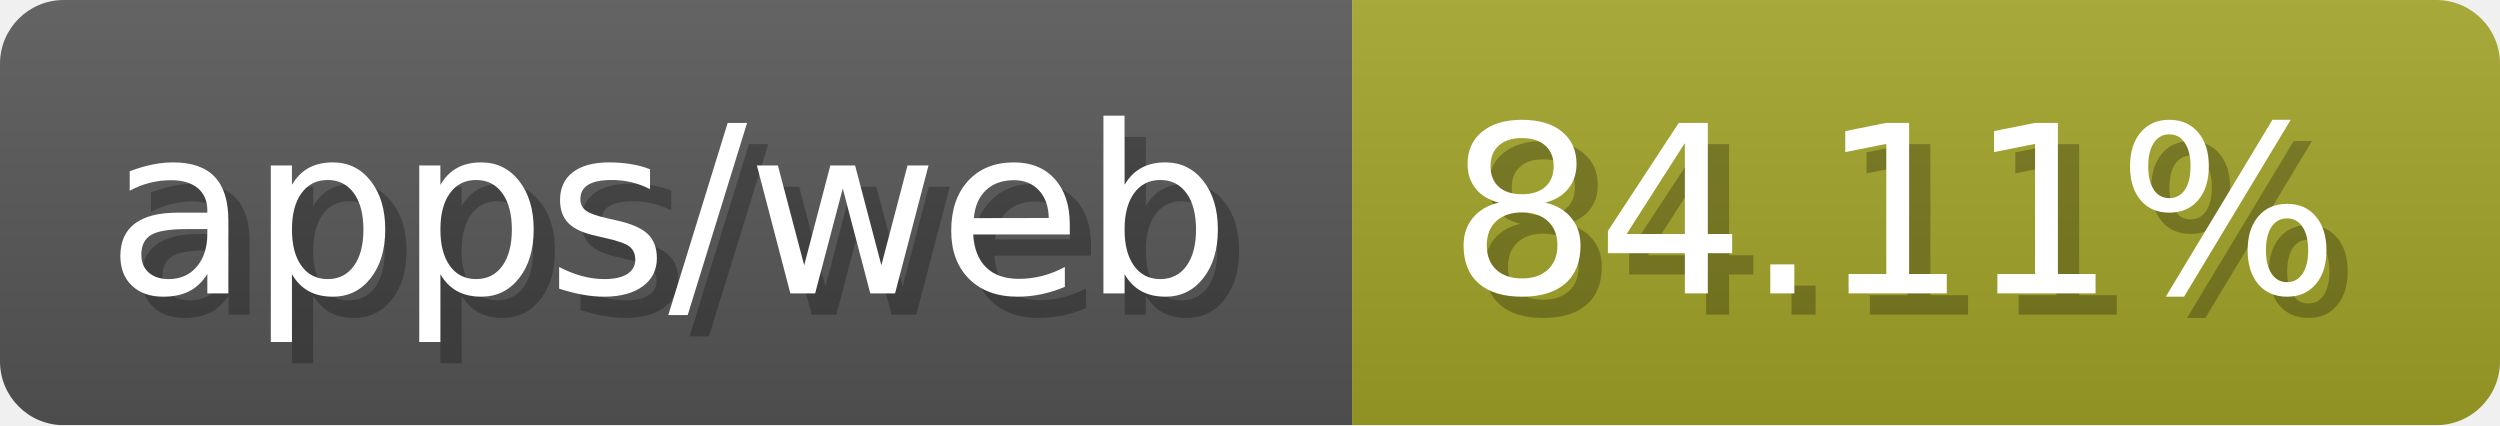
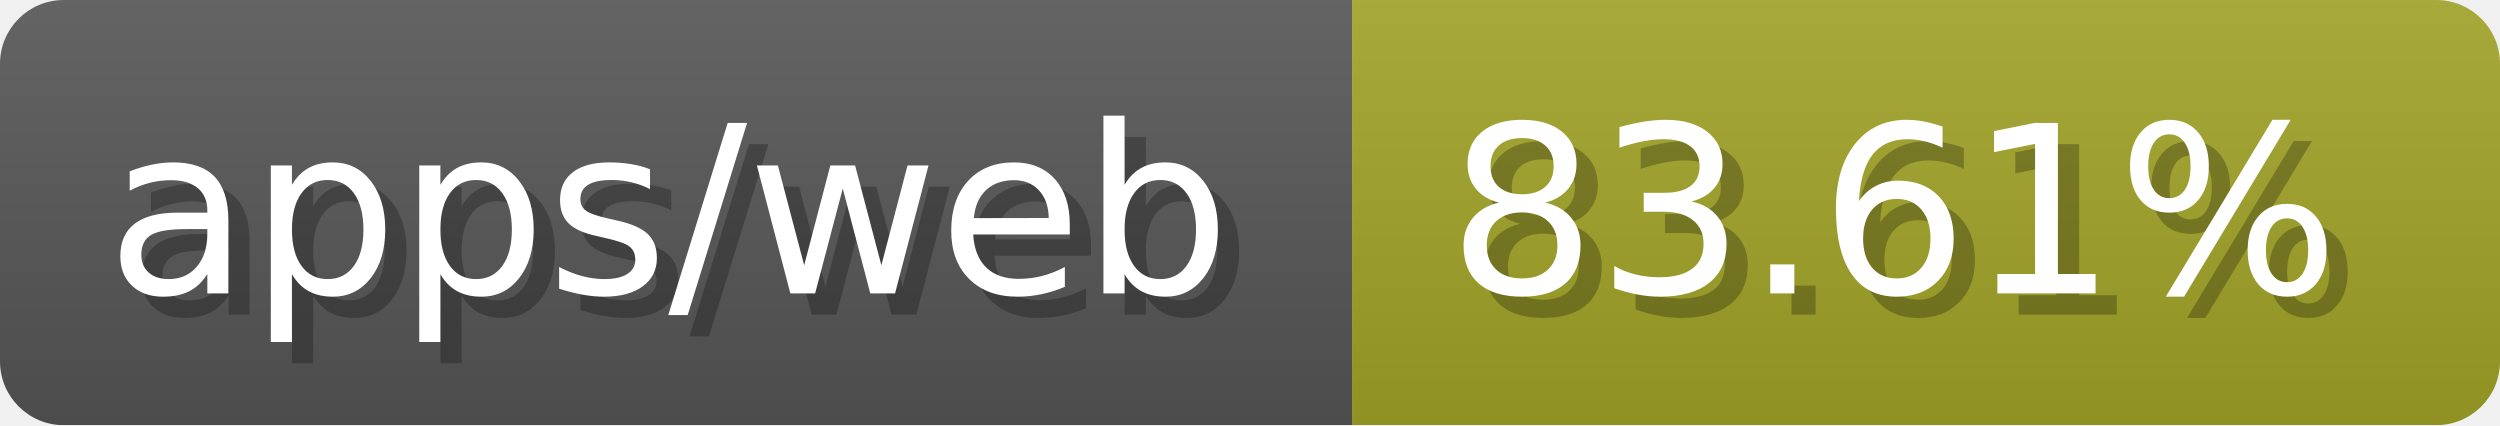
- <svg xmlns="http://www.w3.org/2000/svg" width="117.6" height="20" viewBox="0 0 1176 200" role="img" aria-label="apps/web: 84.11%">
-   <linearGradient id="nMILH" x2="0" y2="100%">
+ <svg xmlns="http://www.w3.org/2000/svg" width="117.6" height="20" viewBox="0 0 1176 200" role="img" aria-label="apps/web: 83.61%">
+   <linearGradient id="hUpuZ" x2="0" y2="100%">
    <stop offset="0" stop-opacity=".1" stop-color="#EEE" />
    <stop offset="1" stop-opacity=".1" />
  </linearGradient>
-   <mask id="gQwQQ">
+   <mask id="oRPRj">
    <rect width="1176" height="200" rx="30" fill="#FFF" />
  </mask>
-   <g mask="url(#gQwQQ)">
+   <g mask="url(#oRPRj)">
    <rect width="636" height="200" fill="#555" />
    <rect width="540" height="200" fill="#a0a127" x="636" />
-     <rect width="1176" height="200" fill="url(#nMILH)" />
+     <rect width="1176" height="200" fill="url(#hUpuZ)" />
  </g>
  <g aria-hidden="true" fill="#fff" text-anchor="start" font-family="Verdana,DejaVu Sans,sans-serif" font-size="110">
    <text x="60" y="148" textLength="536" fill="#000" opacity="0.25">apps/web</text>
    <text x="50" y="138" textLength="536">apps/web</text>
-     <text x="691" y="148" textLength="440" fill="#000" opacity="0.25">84.11%</text>
-     <text x="681" y="138" textLength="440">84.11%</text>
+     <text x="691" y="148" textLength="440" fill="#000" opacity="0.25">83.61%</text>
+     <text x="681" y="138" textLength="440">83.61%</text>
  </g>
</svg>
